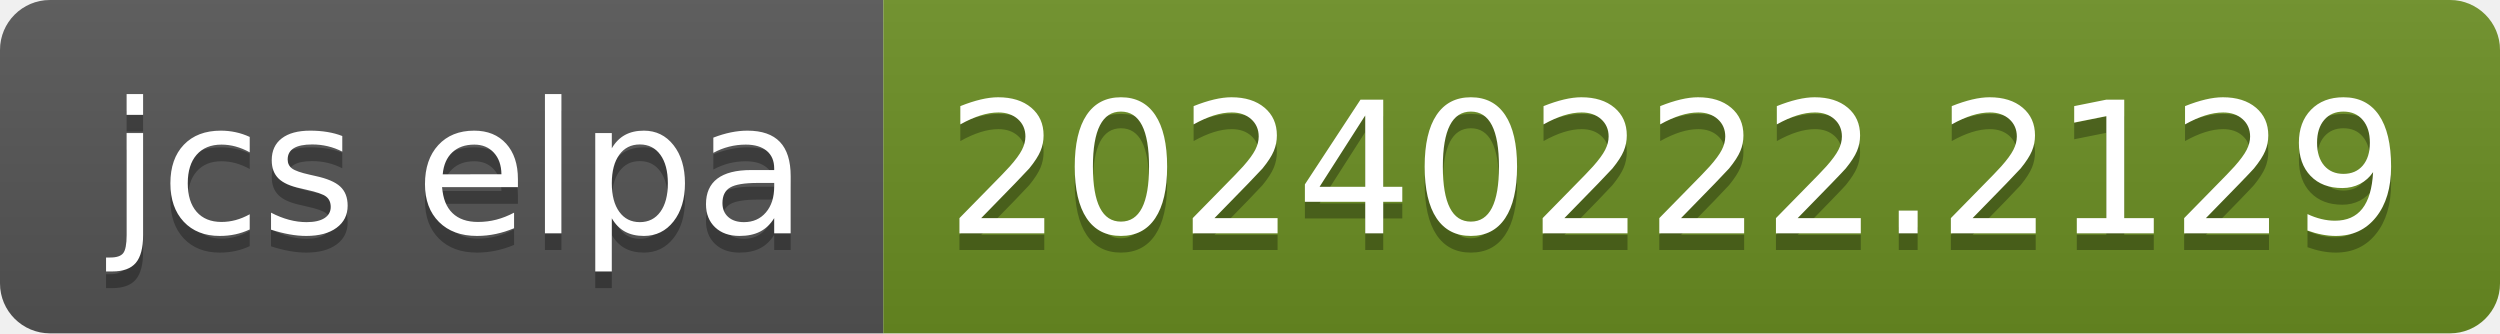
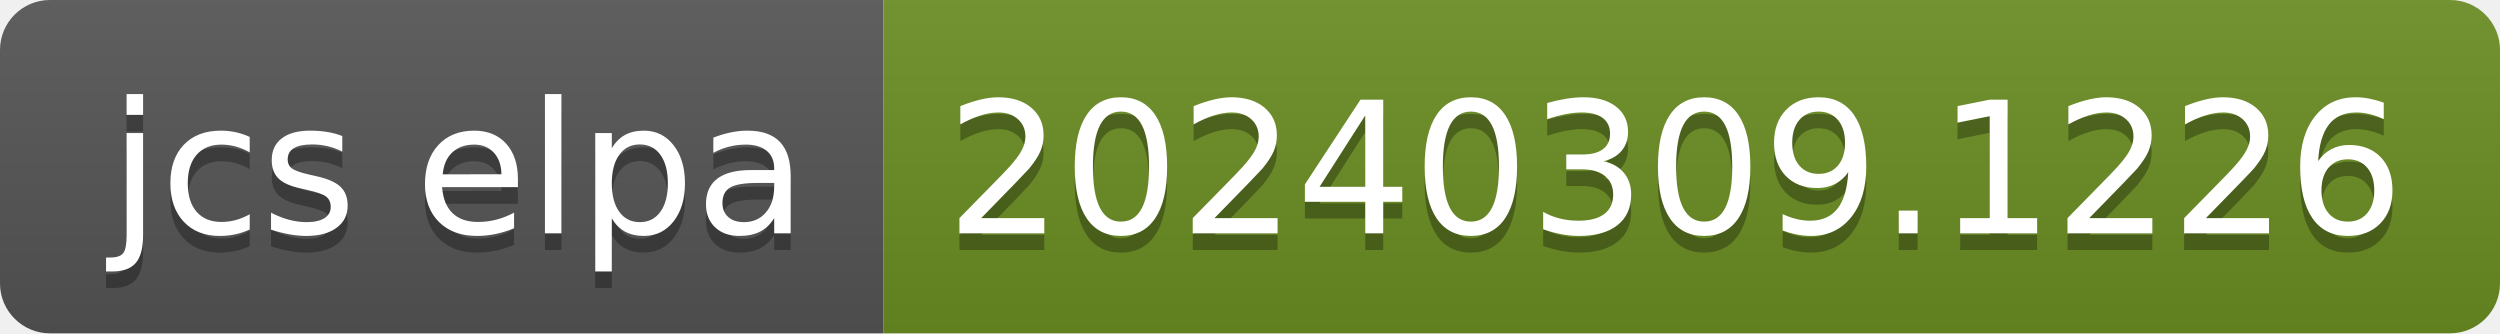
- <svg xmlns="http://www.w3.org/2000/svg" width="150" height="20" role="img" aria-label="jcs elpa: 20240222.2129">
+ <svg xmlns="http://www.w3.org/2000/svg" width="150" height="20" role="img" aria-label="jcs elpa: 20240309.1226">
  <linearGradient id="s" x2="0" y2="100%">
    <stop offset="0" stop-color="#bbb" stop-opacity=".1" />
    <stop offset="1" stop-opacity=".1" />
  </linearGradient>
  <clipPath id="r">
    <rect width="150" height="20" rx="3" fill="#fff" />
  </clipPath>
  <g clip-path="url(#r)">
    <rect width="53" height="20" fill="#555" />
    <rect x="53" width="97" height="20" fill="#6b8e23" />
    <rect width="150" height="20" fill="url(#s)" />
  </g>
  <g fill="#fff" text-anchor="middle" font-family="Verdana,Geneva,DejaVu Sans,sans-serif" text-rendering="geometricPrecision" font-size="110">
    <text aria-hidden="true" x="275" y="150" fill="#010101" fill-opacity=".3" transform="scale(.1)" textLength="430">jcs elpa</text>
    <text x="275" y="140" transform="scale(.1)" fill="#fff" textLength="430">jcs elpa</text>
-     <text aria-hidden="true" x="1005" y="150" fill="#010101" fill-opacity=".3" transform="scale(.1)" textLength="870">20240222.2129</text>
-     <text x="1005" y="140" transform="scale(.1)" fill="#fff" textLength="870">20240222.2129</text>
+     <text aria-hidden="true" x="1005" y="150" fill="#010101" fill-opacity=".3" transform="scale(.1)" textLength="870">20240309.1226</text>
+     <text x="1005" y="140" transform="scale(.1)" fill="#fff" textLength="870">20240309.1226</text>
  </g>
</svg>
